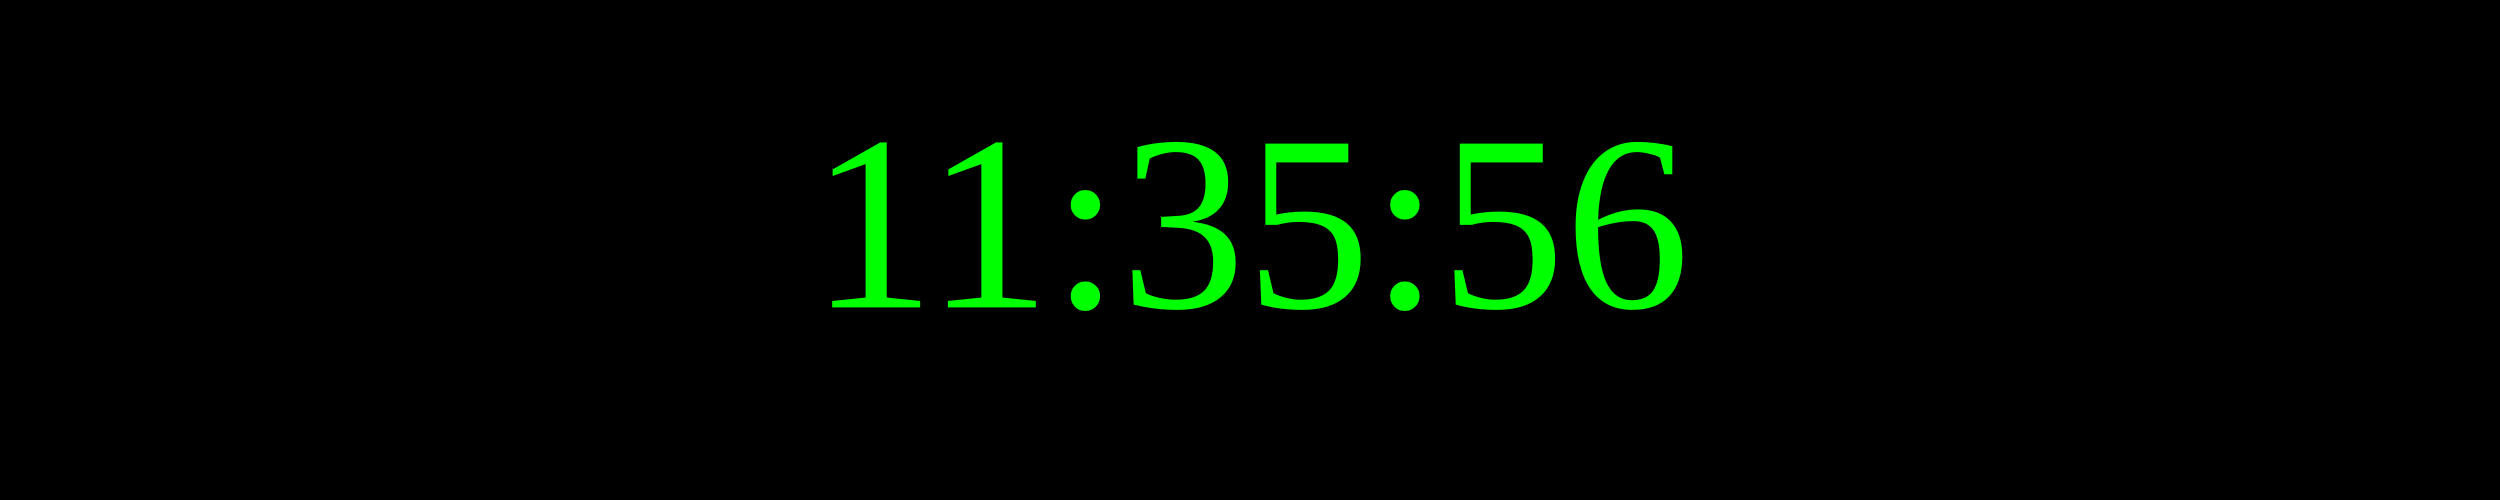
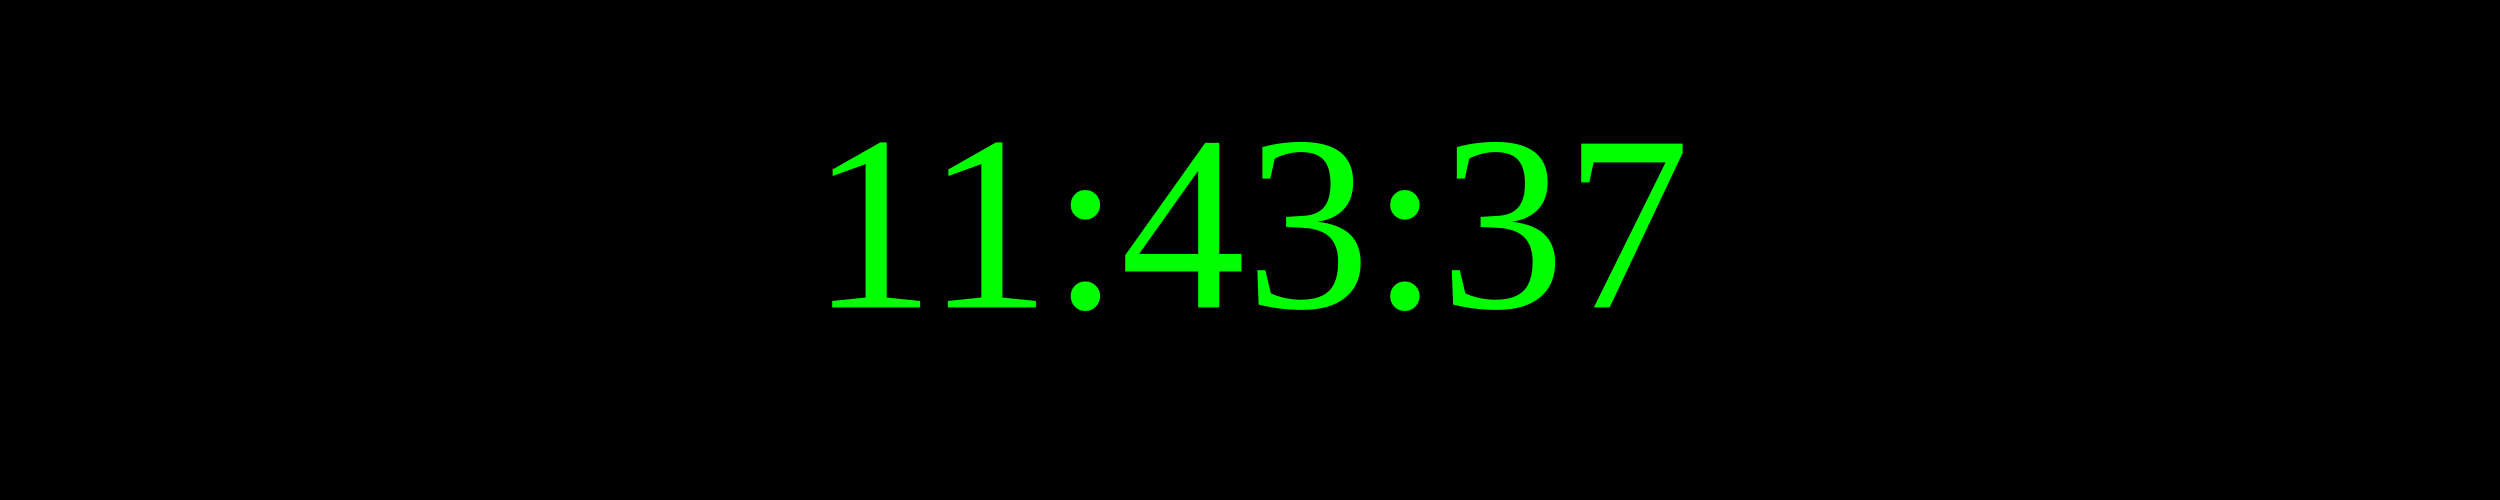
<svg xmlns="http://www.w3.org/2000/svg" width="250" height="50">
  <rect width="100%" height="100%" fill="black" />
  <text x="50%" y="50%" font-size="25" fill="lime" text-anchor="middle" dominant-baseline="middle">
- 11:35:56
+ 11:43:37
</text>
</svg>
